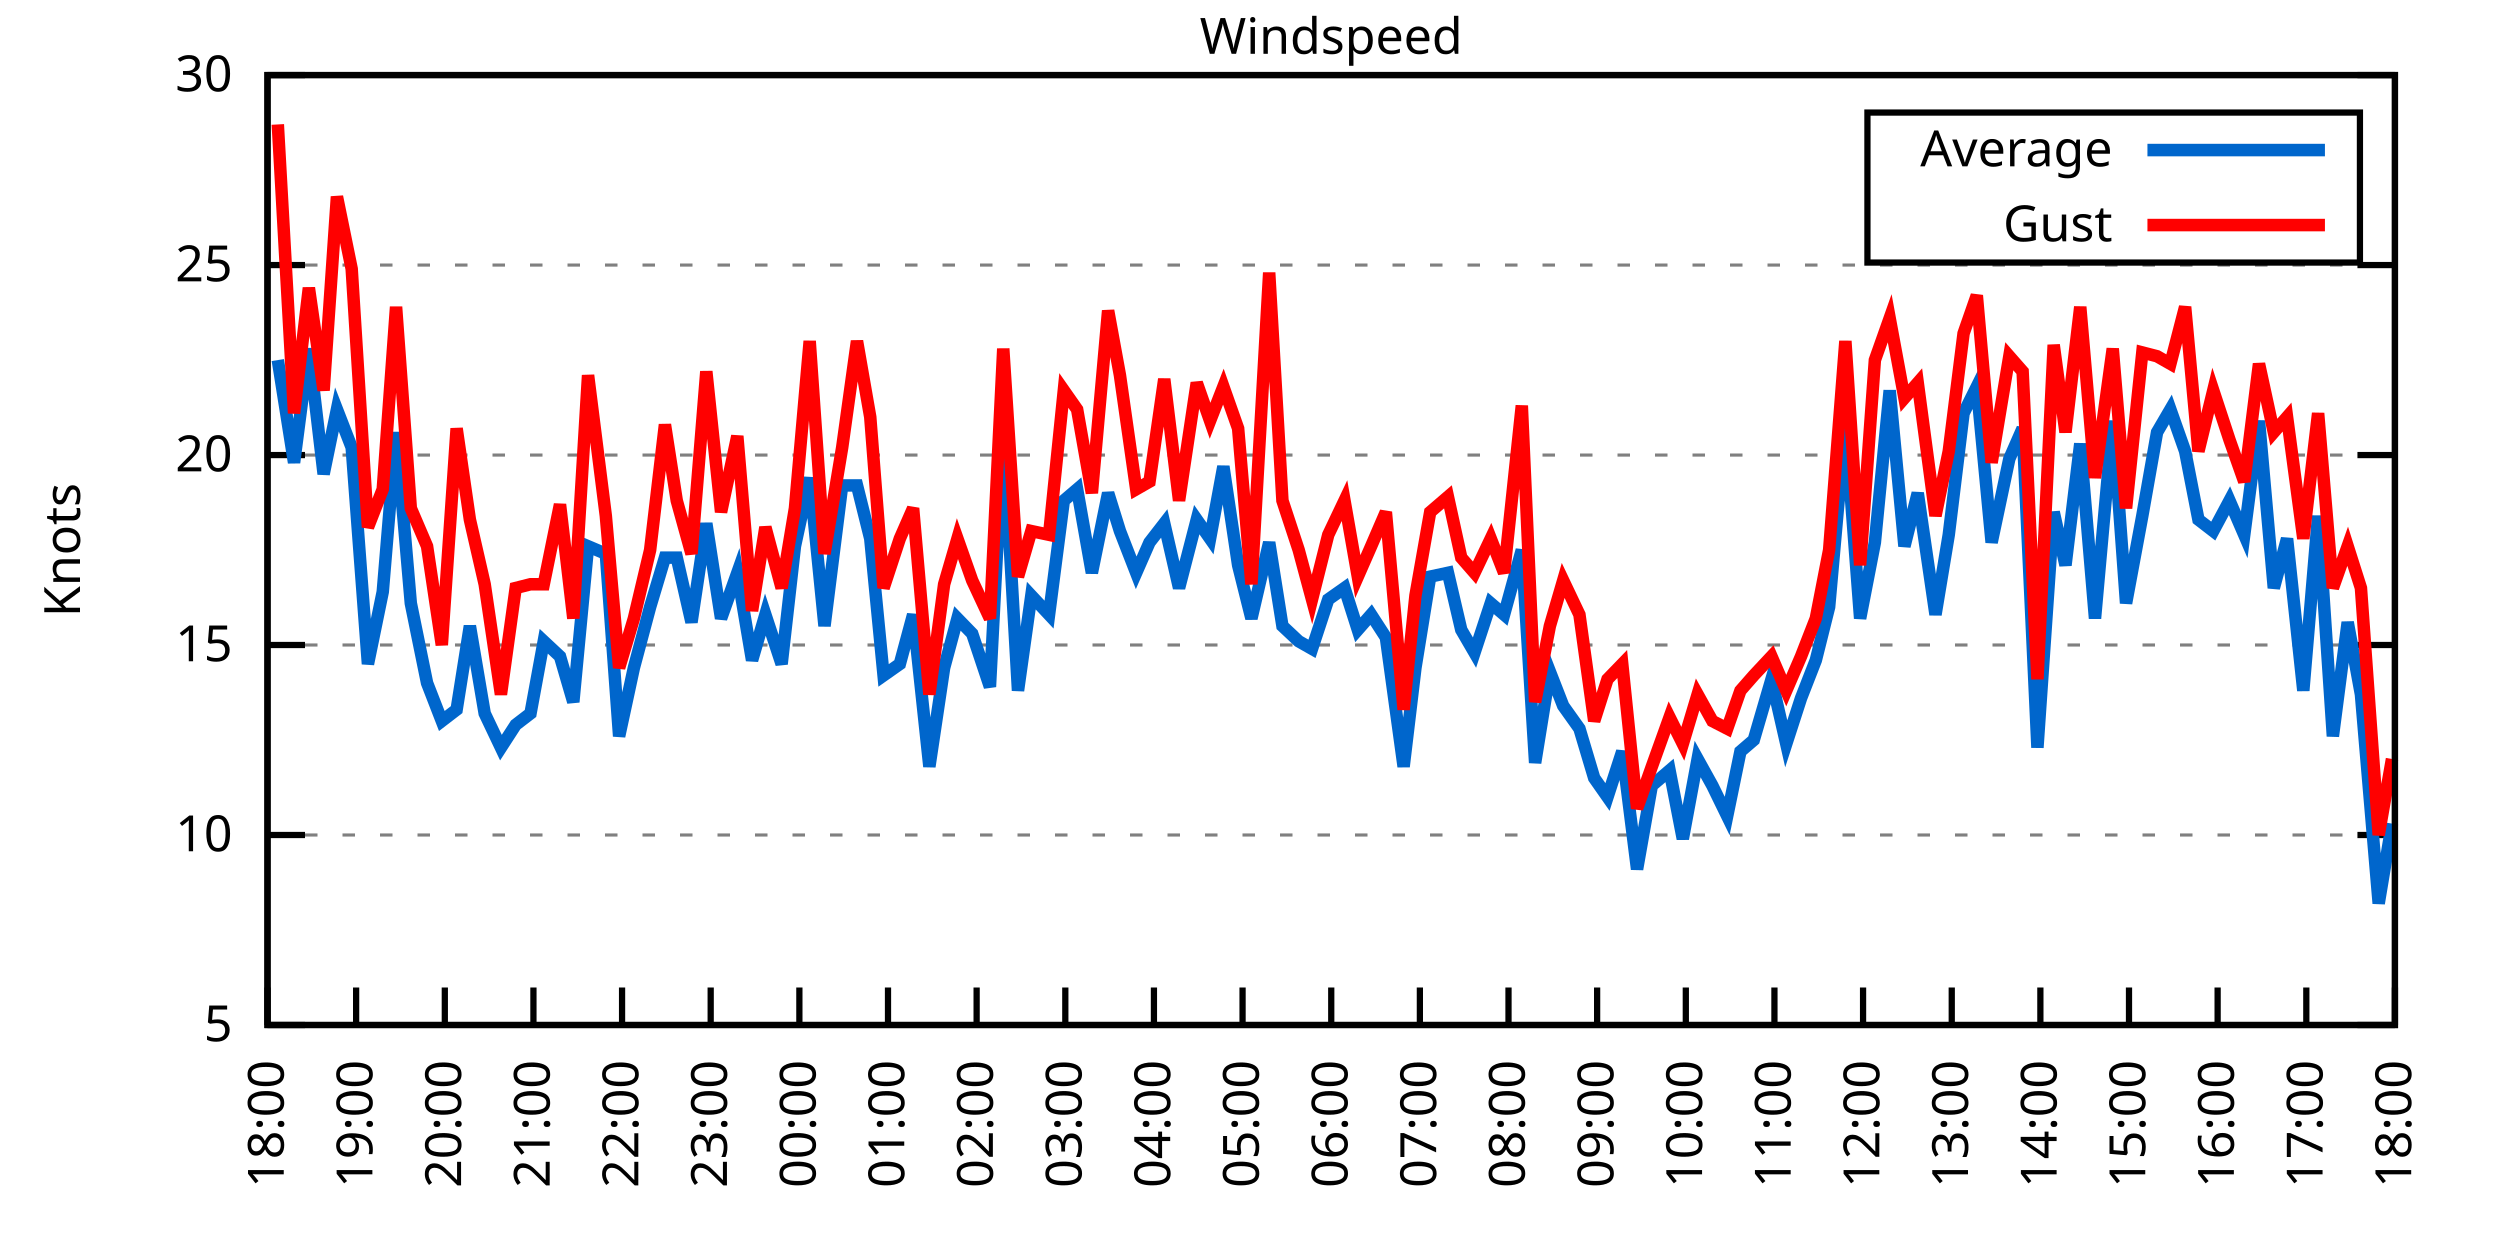
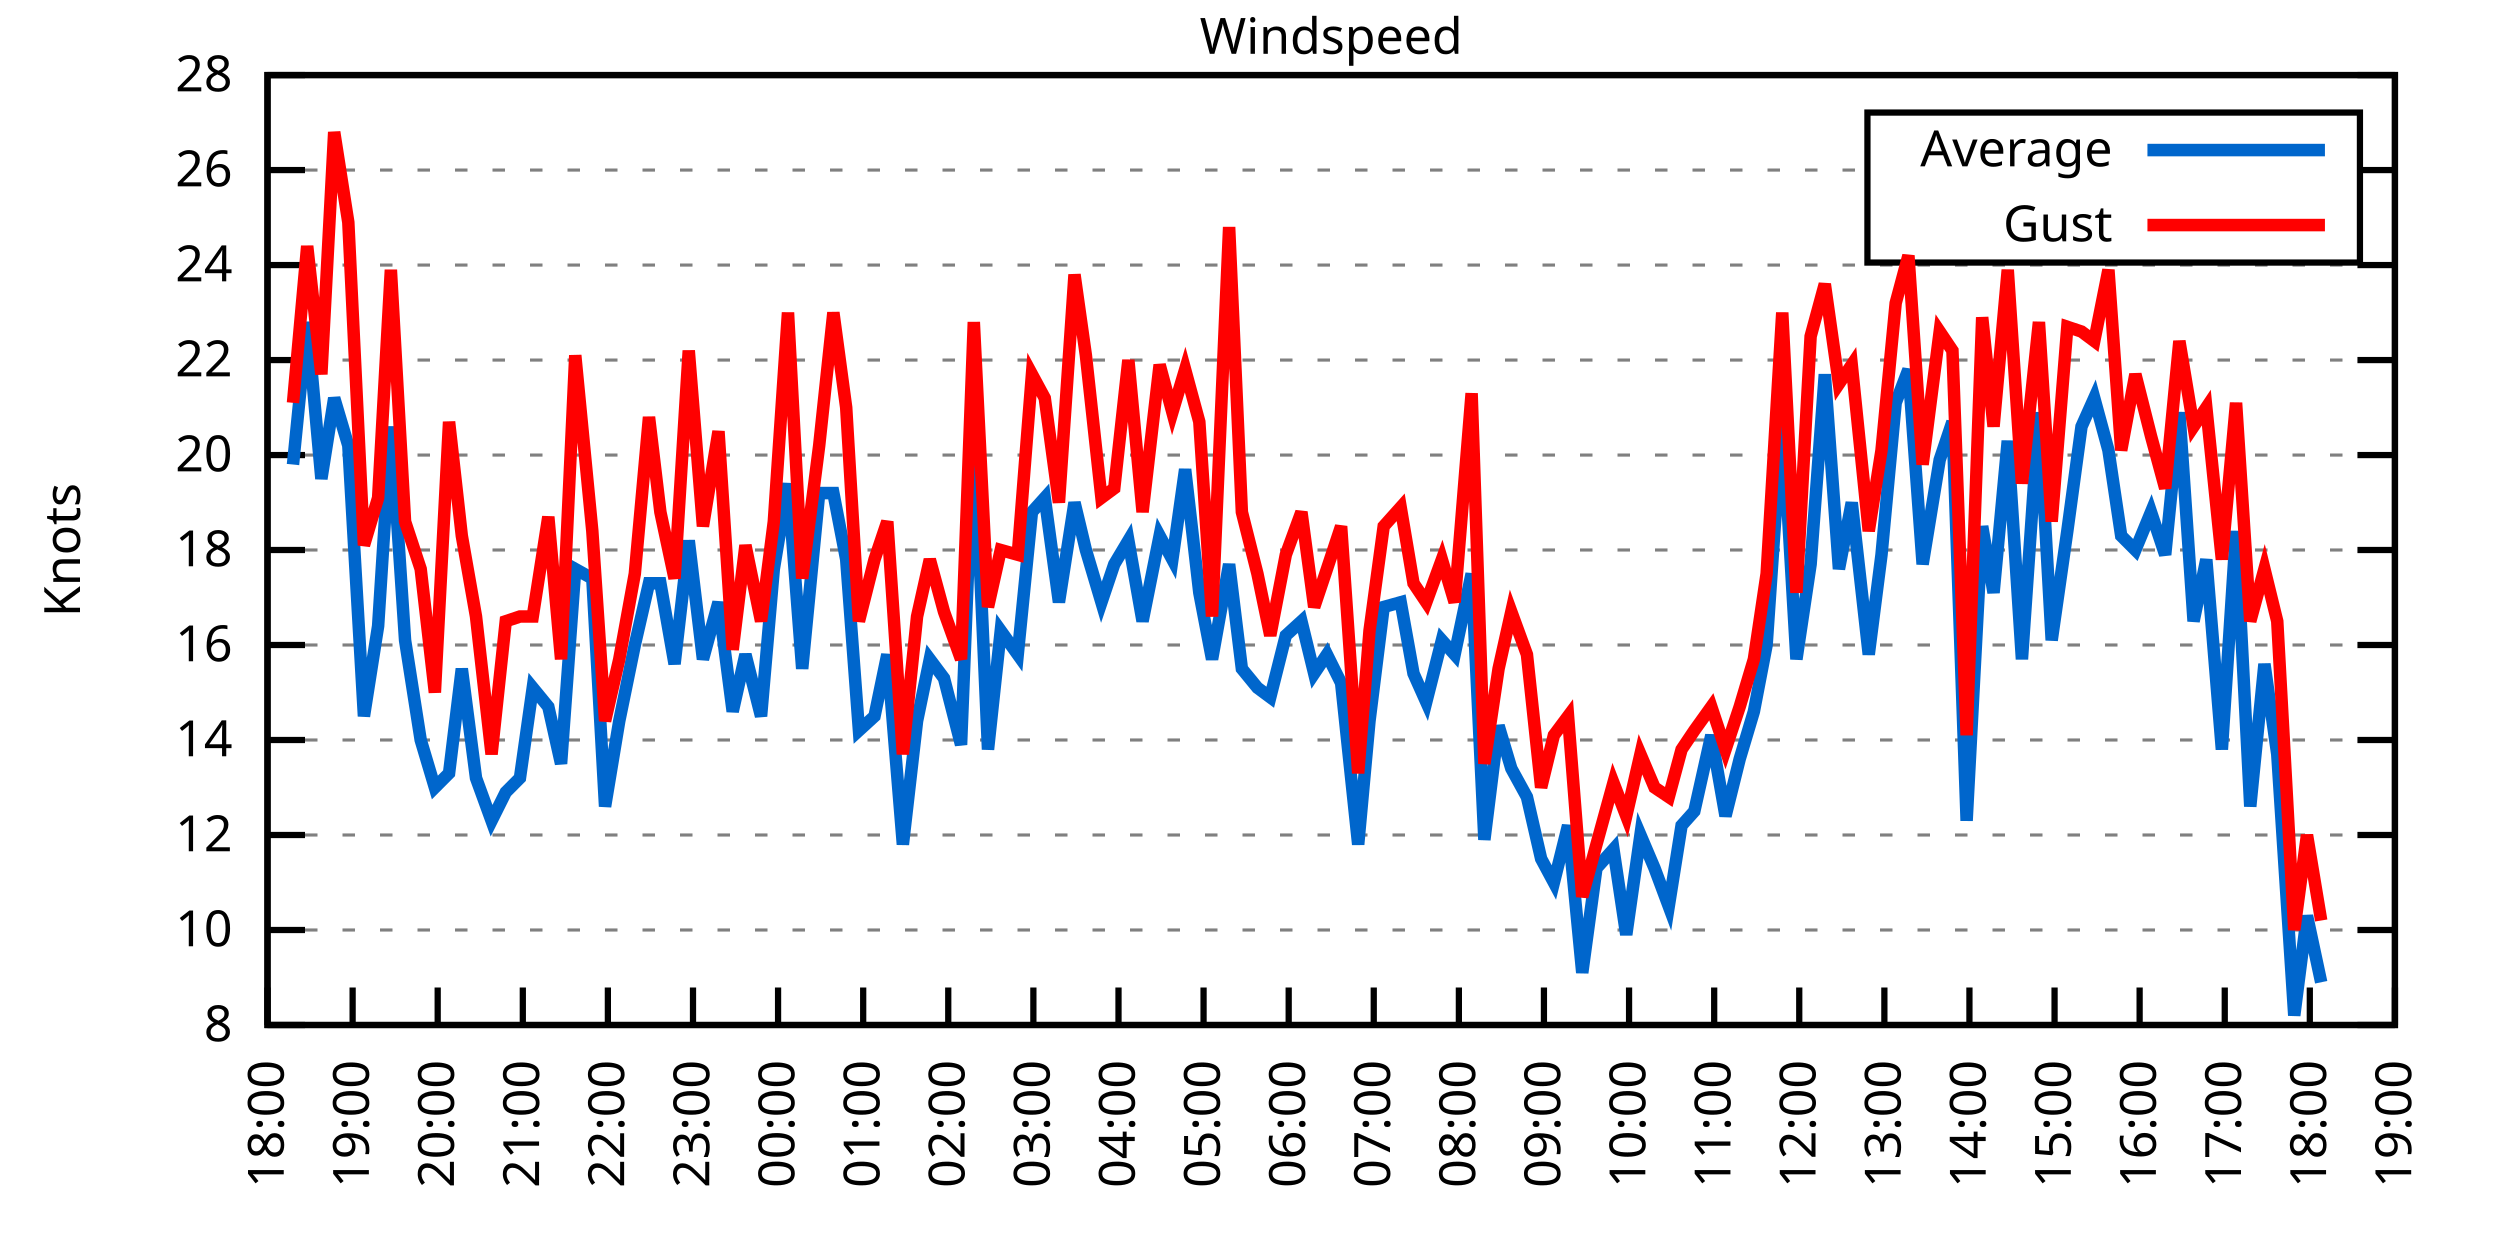
<svg xmlns="http://www.w3.org/2000/svg" xmlns:xlink="http://www.w3.org/1999/xlink" width="400" height="200" viewBox="0 0 400 200">
  <g id="gnuplot_canvas">
    <rect x="0" y="0" width="400" height="200" fill="none" />
    <defs>
      <circle id="gpDot" r="0.5" stroke-width="0.5" stroke="currentColor" />
      <path id="gpPt0" stroke-width="0.333" stroke="currentColor" d="M-1,0 h2 M0,-1 v2" />
      <path id="gpPt1" stroke-width="0.333" stroke="currentColor" d="M-1,-1 L1,1 M1,-1 L-1,1" />
      <path id="gpPt2" stroke-width="0.333" stroke="currentColor" d="M-1,0 L1,0 M0,-1 L0,1 M-1,-1 L1,1 M-1,1 L1,-1" />
      <rect id="gpPt3" stroke-width="0.333" stroke="currentColor" x="-1" y="-1" width="2" height="2" />
      <rect id="gpPt4" stroke-width="0.333" stroke="currentColor" fill="currentColor" x="-1" y="-1" width="2" height="2" />
      <circle id="gpPt5" stroke-width="0.333" stroke="currentColor" cx="0" cy="0" r="1" />
      <use xlink:href="#gpPt5" id="gpPt6" fill="currentColor" stroke="none" />
      <path id="gpPt7" stroke-width="0.333" stroke="currentColor" d="M0,-1.33 L-1.33,0.67 L1.33,0.67 z" />
      <use xlink:href="#gpPt7" id="gpPt8" fill="currentColor" stroke="none" />
      <use xlink:href="#gpPt7" id="gpPt9" stroke="currentColor" transform="rotate(180)" />
      <use xlink:href="#gpPt9" id="gpPt10" fill="currentColor" stroke="none" />
      <use xlink:href="#gpPt3" id="gpPt11" stroke="currentColor" transform="rotate(45)" />
      <use xlink:href="#gpPt11" id="gpPt12" fill="currentColor" stroke="none" />
      <path id="gpPt13" stroke-width="0.333" stroke="currentColor" d="M0,1.330 L1.265,0.411 L0.782,-1.067 L-0.782,-1.076 L-1.265,0.411 z" />
      <use xlink:href="#gpPt13" id="gpPt14" fill="currentColor" stroke="none" />
      <filter id="textbox" filterUnits="objectBoundingBox" x="0" y="0" height="1" width="1">
        <feFlood flood-color="white" flood-opacity="1" result="bgnd" />
        <feComposite in="SourceGraphic" in2="bgnd" operator="atop" />
      </filter>
      <filter id="greybox" filterUnits="objectBoundingBox" x="0" y="0" height="1" width="1">
        <feFlood flood-color="lightgrey" flood-opacity="1" result="grey" />
        <feComposite in="SourceGraphic" in2="grey" operator="atop" />
      </filter>
    </defs>
    <g fill="none" color="white" stroke="currentColor" stroke-width="1.00" stroke-linecap="butt" stroke-linejoin="miter">
</g>
    <g fill="none" color="black" stroke="currentColor" stroke-width="1.00" stroke-linecap="butt" stroke-linejoin="miter">
      <g stroke="none" shape-rendering="crispEdges">
        <polygon fill="rgb(255, 255, 255)" points="42.80,164.00 383.18,164.00 383.18,12.02 42.80,12.02 " />
      </g>
    </g>
    <g fill="none" color="black" stroke="currentColor" stroke-width="1.00" stroke-linecap="butt" stroke-linejoin="miter">
</g>
    <g fill="none" color="black" stroke="black" stroke-width="0.50" stroke-linecap="butt" stroke-linejoin="miter">
</g>
    <g fill="none" color="gray" stroke="currentColor" stroke-width="0.50" stroke-linecap="butt" stroke-linejoin="miter">
      <path stroke="gray" stroke-dasharray="2,4" class="gridline" d="M42.80,164.00 L383.19,164.00  " />
    </g>
    <g fill="none" color="gray" stroke="gray" stroke-width="1.00" stroke-linecap="butt" stroke-linejoin="miter">
</g>
    <g fill="none" color="black" stroke="currentColor" stroke-width="1.00" stroke-linecap="butt" stroke-linejoin="miter">
      <path stroke="black" d="M42.80,164.00 L48.80,164.00 M383.19,164.00 L377.19,164.00  " />
      <g transform="translate(37.20,166.60)" stroke="none" fill="black" font-family="Sans" font-size="8.00" text-anchor="end">
        <text>
-           <tspan font-family="Sans"> 5</tspan>
+           <tspan font-family="Sans"> 8</tspan>
+         </text>
+       </g>
+     </g>
+     <g fill="none" color="black" stroke="currentColor" stroke-width="1.00" stroke-linecap="butt" stroke-linejoin="miter">
+ </g>
+     <g fill="none" color="black" stroke="black" stroke-width="0.50" stroke-linecap="butt" stroke-linejoin="miter">
+ </g>
+     <g fill="none" color="gray" stroke="currentColor" stroke-width="0.50" stroke-linecap="butt" stroke-linejoin="miter">
+       <path stroke="gray" stroke-dasharray="2,4" class="gridline" d="M42.80,148.80 L383.19,148.80  " />
+     </g>
+     <g fill="none" color="gray" stroke="gray" stroke-width="1.00" stroke-linecap="butt" stroke-linejoin="miter">
+ </g>
+     <g fill="none" color="black" stroke="currentColor" stroke-width="1.00" stroke-linecap="butt" stroke-linejoin="miter">
+       <path stroke="black" d="M42.80,148.80 L48.80,148.80 M383.19,148.80 L377.19,148.80  " />
+       <g transform="translate(37.20,151.40)" stroke="none" fill="black" font-family="Sans" font-size="8.00" text-anchor="end">
+         <text>
+           <tspan font-family="Sans"> 10</tspan>
        </text>
      </g>
    </g>
    <g fill="none" color="black" stroke="currentColor" stroke-width="1.00" stroke-linecap="butt" stroke-linejoin="miter">
</g>
    <g fill="none" color="black" stroke="black" stroke-width="0.50" stroke-linecap="butt" stroke-linejoin="miter">
</g>
    <g fill="none" color="gray" stroke="currentColor" stroke-width="0.50" stroke-linecap="butt" stroke-linejoin="miter">
      <path stroke="gray" stroke-dasharray="2,4" class="gridline" d="M42.80,133.60 L383.19,133.60  " />
    </g>
    <g fill="none" color="gray" stroke="gray" stroke-width="1.00" stroke-linecap="butt" stroke-linejoin="miter">
</g>
    <g fill="none" color="black" stroke="currentColor" stroke-width="1.00" stroke-linecap="butt" stroke-linejoin="miter">
      <path stroke="black" d="M42.80,133.60 L48.80,133.60 M383.19,133.60 L377.19,133.60  " />
      <g transform="translate(37.20,136.20)" stroke="none" fill="black" font-family="Sans" font-size="8.00" text-anchor="end">
        <text>
-           <tspan font-family="Sans"> 10</tspan>
+           <tspan font-family="Sans"> 12</tspan>
+         </text>
+       </g>
+     </g>
+     <g fill="none" color="black" stroke="currentColor" stroke-width="1.00" stroke-linecap="butt" stroke-linejoin="miter">
+ </g>
+     <g fill="none" color="black" stroke="black" stroke-width="0.50" stroke-linecap="butt" stroke-linejoin="miter">
+ </g>
+     <g fill="none" color="gray" stroke="currentColor" stroke-width="0.50" stroke-linecap="butt" stroke-linejoin="miter">
+       <path stroke="gray" stroke-dasharray="2,4" class="gridline" d="M42.80,118.40 L383.19,118.40  " />
+     </g>
+     <g fill="none" color="gray" stroke="gray" stroke-width="1.00" stroke-linecap="butt" stroke-linejoin="miter">
+ </g>
+     <g fill="none" color="black" stroke="currentColor" stroke-width="1.00" stroke-linecap="butt" stroke-linejoin="miter">
+       <path stroke="black" d="M42.80,118.40 L48.80,118.40 M383.19,118.40 L377.19,118.40  " />
+       <g transform="translate(37.20,121.00)" stroke="none" fill="black" font-family="Sans" font-size="8.00" text-anchor="end">
+         <text>
+           <tspan font-family="Sans"> 14</tspan>
        </text>
      </g>
    </g>
    <g fill="none" color="black" stroke="currentColor" stroke-width="1.00" stroke-linecap="butt" stroke-linejoin="miter">
</g>
    <g fill="none" color="black" stroke="black" stroke-width="0.50" stroke-linecap="butt" stroke-linejoin="miter">
</g>
    <g fill="none" color="gray" stroke="currentColor" stroke-width="0.50" stroke-linecap="butt" stroke-linejoin="miter">
      <path stroke="gray" stroke-dasharray="2,4" class="gridline" d="M42.80,103.20 L383.19,103.20  " />
    </g>
    <g fill="none" color="gray" stroke="gray" stroke-width="1.00" stroke-linecap="butt" stroke-linejoin="miter">
</g>
    <g fill="none" color="black" stroke="currentColor" stroke-width="1.00" stroke-linecap="butt" stroke-linejoin="miter">
      <path stroke="black" d="M42.80,103.20 L48.80,103.20 M383.19,103.20 L377.19,103.20  " />
      <g transform="translate(37.20,105.80)" stroke="none" fill="black" font-family="Sans" font-size="8.00" text-anchor="end">
        <text>
-           <tspan font-family="Sans"> 15</tspan>
+           <tspan font-family="Sans"> 16</tspan>
+         </text>
+       </g>
+     </g>
+     <g fill="none" color="black" stroke="currentColor" stroke-width="1.00" stroke-linecap="butt" stroke-linejoin="miter">
+ </g>
+     <g fill="none" color="black" stroke="black" stroke-width="0.50" stroke-linecap="butt" stroke-linejoin="miter">
+ </g>
+     <g fill="none" color="gray" stroke="currentColor" stroke-width="0.50" stroke-linecap="butt" stroke-linejoin="miter">
+       <path stroke="gray" stroke-dasharray="2,4" class="gridline" d="M42.80,88.00 L383.19,88.00  " />
+     </g>
+     <g fill="none" color="gray" stroke="gray" stroke-width="1.00" stroke-linecap="butt" stroke-linejoin="miter">
+ </g>
+     <g fill="none" color="black" stroke="currentColor" stroke-width="1.00" stroke-linecap="butt" stroke-linejoin="miter">
+       <path stroke="black" d="M42.80,88.00 L48.80,88.00 M383.19,88.00 L377.19,88.00  " />
+       <g transform="translate(37.20,90.60)" stroke="none" fill="black" font-family="Sans" font-size="8.00" text-anchor="end">
+         <text>
+           <tspan font-family="Sans"> 18</tspan>
        </text>
      </g>
    </g>
    <g fill="none" color="black" stroke="currentColor" stroke-width="1.00" stroke-linecap="butt" stroke-linejoin="miter">
</g>
    <g fill="none" color="black" stroke="black" stroke-width="0.50" stroke-linecap="butt" stroke-linejoin="miter">
</g>
    <g fill="none" color="gray" stroke="currentColor" stroke-width="0.50" stroke-linecap="butt" stroke-linejoin="miter">
      <path stroke="gray" stroke-dasharray="2,4" class="gridline" d="M42.80,72.81 L383.19,72.81  " />
    </g>
    <g fill="none" color="gray" stroke="gray" stroke-width="1.00" stroke-linecap="butt" stroke-linejoin="miter">
</g>
    <g fill="none" color="black" stroke="currentColor" stroke-width="1.00" stroke-linecap="butt" stroke-linejoin="miter">
      <path stroke="black" d="M42.80,72.81 L48.80,72.81 M383.19,72.81 L377.19,72.81  " />
      <g transform="translate(37.20,75.41)" stroke="none" fill="black" font-family="Sans" font-size="8.00" text-anchor="end">
        <text>
          <tspan font-family="Sans"> 20</tspan>
        </text>
      </g>
    </g>
    <g fill="none" color="black" stroke="currentColor" stroke-width="1.00" stroke-linecap="butt" stroke-linejoin="miter">
</g>
    <g fill="none" color="black" stroke="black" stroke-width="0.50" stroke-linecap="butt" stroke-linejoin="miter">
</g>
    <g fill="none" color="gray" stroke="currentColor" stroke-width="0.50" stroke-linecap="butt" stroke-linejoin="miter">
+       <path stroke="gray" stroke-dasharray="2,4" class="gridline" d="M42.80,57.61 L383.19,57.61  " />
+     </g>
+     <g fill="none" color="gray" stroke="gray" stroke-width="1.00" stroke-linecap="butt" stroke-linejoin="miter">
+ </g>
+     <g fill="none" color="black" stroke="currentColor" stroke-width="1.00" stroke-linecap="butt" stroke-linejoin="miter">
+       <path stroke="black" d="M42.80,57.61 L48.80,57.61 M383.19,57.61 L377.19,57.61  " />
+       <g transform="translate(37.20,60.21)" stroke="none" fill="black" font-family="Sans" font-size="8.00" text-anchor="end">
+         <text>
+           <tspan font-family="Sans"> 22</tspan>
+         </text>
+       </g>
+     </g>
+     <g fill="none" color="black" stroke="currentColor" stroke-width="1.00" stroke-linecap="butt" stroke-linejoin="miter">
+ </g>
+     <g fill="none" color="black" stroke="black" stroke-width="0.50" stroke-linecap="butt" stroke-linejoin="miter">
+ </g>
+     <g fill="none" color="gray" stroke="currentColor" stroke-width="0.50" stroke-linecap="butt" stroke-linejoin="miter">
      <path stroke="gray" stroke-dasharray="2,4" class="gridline" d="M42.80,42.41 L383.19,42.41  " />
    </g>
    <g fill="none" color="gray" stroke="gray" stroke-width="1.00" stroke-linecap="butt" stroke-linejoin="miter">
</g>
    <g fill="none" color="black" stroke="currentColor" stroke-width="1.00" stroke-linecap="butt" stroke-linejoin="miter">
      <path stroke="black" d="M42.80,42.41 L48.80,42.41 M383.19,42.41 L377.19,42.41  " />
      <g transform="translate(37.20,45.01)" stroke="none" fill="black" font-family="Sans" font-size="8.00" text-anchor="end">
        <text>
-           <tspan font-family="Sans"> 25</tspan>
+           <tspan font-family="Sans"> 24</tspan>
+         </text>
+       </g>
+     </g>
+     <g fill="none" color="black" stroke="currentColor" stroke-width="1.00" stroke-linecap="butt" stroke-linejoin="miter">
+ </g>
+     <g fill="none" color="black" stroke="black" stroke-width="0.50" stroke-linecap="butt" stroke-linejoin="miter">
+ </g>
+     <g fill="none" color="gray" stroke="currentColor" stroke-width="0.50" stroke-linecap="butt" stroke-linejoin="miter">
+       <path stroke="gray" stroke-dasharray="2,4" class="gridline" d="M42.80,27.21 L298.79,27.21 M377.59,27.21 L383.19,27.21  " />
+     </g>
+     <g fill="none" color="gray" stroke="gray" stroke-width="1.00" stroke-linecap="butt" stroke-linejoin="miter">
+ </g>
+     <g fill="none" color="black" stroke="currentColor" stroke-width="1.00" stroke-linecap="butt" stroke-linejoin="miter">
+       <path stroke="black" d="M42.80,27.21 L48.80,27.21 M383.19,27.21 L377.19,27.21  " />
+       <g transform="translate(37.20,29.81)" stroke="none" fill="black" font-family="Sans" font-size="8.00" text-anchor="end">
+         <text>
+           <tspan font-family="Sans"> 26</tspan>
        </text>
      </g>
    </g>
    <g fill="none" color="black" stroke="currentColor" stroke-width="1.00" stroke-linecap="butt" stroke-linejoin="miter">
</g>
    <g fill="none" color="black" stroke="black" stroke-width="0.50" stroke-linecap="butt" stroke-linejoin="miter">
</g>
    <g fill="none" color="gray" stroke="currentColor" stroke-width="0.50" stroke-linecap="butt" stroke-linejoin="miter">
      <path stroke="gray" stroke-dasharray="2,4" class="gridline" d="M42.80,12.01 L383.19,12.01  " />
    </g>
    <g fill="none" color="gray" stroke="gray" stroke-width="1.00" stroke-linecap="butt" stroke-linejoin="miter">
</g>
    <g fill="none" color="black" stroke="currentColor" stroke-width="1.00" stroke-linecap="butt" stroke-linejoin="miter">
      <path stroke="black" d="M42.80,12.01 L48.80,12.01 M383.19,12.01 L377.19,12.01  " />
      <g transform="translate(37.20,14.61)" stroke="none" fill="black" font-family="Sans" font-size="8.00" text-anchor="end">
        <text>
-           <tspan font-family="Sans"> 30</tspan>
+           <tspan font-family="Sans"> 28</tspan>
        </text>
      </g>
    </g>
    <g fill="none" color="black" stroke="currentColor" stroke-width="1.00" stroke-linecap="butt" stroke-linejoin="miter">
      <path stroke="black" d="M42.80,164.00 L42.80,158.00  " />
      <g transform="translate(45.40,169.60) rotate(270.00)" stroke="none" fill="black" font-family="Sans" font-size="8.00" text-anchor="end">
        <text>
          <tspan font-family="Sans">18:00</tspan>
        </text>
      </g>
    </g>
    <g fill="none" color="black" stroke="currentColor" stroke-width="1.00" stroke-linecap="butt" stroke-linejoin="miter">
-       <path stroke="black" d="M56.98,164.00 L56.98,158.00  " />
-       <g transform="translate(59.58,169.60) rotate(270.00)" stroke="none" fill="black" font-family="Sans" font-size="8.00" text-anchor="end">
+       <path stroke="black" d="M56.42,164.00 L56.42,158.00  " />
+       <g transform="translate(59.02,169.60) rotate(270.00)" stroke="none" fill="black" font-family="Sans" font-size="8.00" text-anchor="end">
        <text>
          <tspan font-family="Sans">19:00</tspan>
        </text>
      </g>
    </g>
    <g fill="none" color="black" stroke="currentColor" stroke-width="1.00" stroke-linecap="butt" stroke-linejoin="miter">
-       <path stroke="black" d="M71.17,164.00 L71.17,158.00  " />
-       <g transform="translate(73.77,169.60) rotate(270.00)" stroke="none" fill="black" font-family="Sans" font-size="8.00" text-anchor="end">
+       <path stroke="black" d="M70.03,164.00 L70.03,158.00  " />
+       <g transform="translate(72.63,169.60) rotate(270.00)" stroke="none" fill="black" font-family="Sans" font-size="8.00" text-anchor="end">
        <text>
          <tspan font-family="Sans">20:00</tspan>
        </text>
      </g>
    </g>
    <g fill="none" color="black" stroke="currentColor" stroke-width="1.00" stroke-linecap="butt" stroke-linejoin="miter">
-       <path stroke="black" d="M85.35,164.00 L85.35,158.00  " />
-       <g transform="translate(87.95,169.60) rotate(270.00)" stroke="none" fill="black" font-family="Sans" font-size="8.00" text-anchor="end">
+       <path stroke="black" d="M83.65,164.00 L83.65,158.00  " />
+       <g transform="translate(86.25,169.60) rotate(270.00)" stroke="none" fill="black" font-family="Sans" font-size="8.00" text-anchor="end">
        <text>
          <tspan font-family="Sans">21:00</tspan>
        </text>
      </g>
    </g>
    <g fill="none" color="black" stroke="currentColor" stroke-width="1.00" stroke-linecap="butt" stroke-linejoin="miter">
-       <path stroke="black" d="M99.53,164.00 L99.53,158.00  " />
-       <g transform="translate(102.13,169.60) rotate(270.00)" stroke="none" fill="black" font-family="Sans" font-size="8.00" text-anchor="end">
+       <path stroke="black" d="M97.26,164.00 L97.26,158.00  " />
+       <g transform="translate(99.86,169.60) rotate(270.00)" stroke="none" fill="black" font-family="Sans" font-size="8.00" text-anchor="end">
        <text>
          <tspan font-family="Sans">22:00</tspan>
        </text>
      </g>
    </g>
    <g fill="none" color="black" stroke="currentColor" stroke-width="1.00" stroke-linecap="butt" stroke-linejoin="miter">
-       <path stroke="black" d="M113.71,164.00 L113.71,158.00  " />
-       <g transform="translate(116.31,169.60) rotate(270.00)" stroke="none" fill="black" font-family="Sans" font-size="8.00" text-anchor="end">
+       <path stroke="black" d="M110.88,164.00 L110.88,158.00  " />
+       <g transform="translate(113.48,169.60) rotate(270.00)" stroke="none" fill="black" font-family="Sans" font-size="8.00" text-anchor="end">
        <text>
          <tspan font-family="Sans">23:00</tspan>
        </text>
      </g>
    </g>
    <g fill="none" color="black" stroke="currentColor" stroke-width="1.00" stroke-linecap="butt" stroke-linejoin="miter">
-       <path stroke="black" d="M127.90,164.00 L127.90,158.00  " />
-       <g transform="translate(130.50,169.60) rotate(270.00)" stroke="none" fill="black" font-family="Sans" font-size="8.00" text-anchor="end">
+       <path stroke="black" d="M124.49,164.00 L124.49,158.00  " />
+       <g transform="translate(127.09,169.60) rotate(270.00)" stroke="none" fill="black" font-family="Sans" font-size="8.00" text-anchor="end">
        <text>
          <tspan font-family="Sans">00:00</tspan>
        </text>
      </g>
    </g>
    <g fill="none" color="black" stroke="currentColor" stroke-width="1.00" stroke-linecap="butt" stroke-linejoin="miter">
-       <path stroke="black" d="M142.08,164.00 L142.08,158.00  " />
-       <g transform="translate(144.68,169.60) rotate(270.00)" stroke="none" fill="black" font-family="Sans" font-size="8.00" text-anchor="end">
+       <path stroke="black" d="M138.11,164.00 L138.11,158.00  " />
+       <g transform="translate(140.71,169.60) rotate(270.00)" stroke="none" fill="black" font-family="Sans" font-size="8.00" text-anchor="end">
        <text>
          <tspan font-family="Sans">01:00</tspan>
        </text>
      </g>
    </g>
    <g fill="none" color="black" stroke="currentColor" stroke-width="1.00" stroke-linecap="butt" stroke-linejoin="miter">
-       <path stroke="black" d="M156.26,164.00 L156.26,158.00  " />
-       <g transform="translate(158.86,169.60) rotate(270.00)" stroke="none" fill="black" font-family="Sans" font-size="8.00" text-anchor="end">
+       <path stroke="black" d="M151.72,164.00 L151.72,158.00  " />
+       <g transform="translate(154.32,169.60) rotate(270.00)" stroke="none" fill="black" font-family="Sans" font-size="8.00" text-anchor="end">
        <text>
          <tspan font-family="Sans">02:00</tspan>
        </text>
      </g>
    </g>
    <g fill="none" color="black" stroke="currentColor" stroke-width="1.00" stroke-linecap="butt" stroke-linejoin="miter">
-       <path stroke="black" d="M170.45,164.00 L170.45,158.00  " />
-       <g transform="translate(173.05,169.60) rotate(270.00)" stroke="none" fill="black" font-family="Sans" font-size="8.00" text-anchor="end">
+       <path stroke="black" d="M165.34,164.00 L165.34,158.00  " />
+       <g transform="translate(167.94,169.60) rotate(270.00)" stroke="none" fill="black" font-family="Sans" font-size="8.00" text-anchor="end">
        <text>
          <tspan font-family="Sans">03:00</tspan>
        </text>
      </g>
    </g>
    <g fill="none" color="black" stroke="currentColor" stroke-width="1.00" stroke-linecap="butt" stroke-linejoin="miter">
-       <path stroke="black" d="M184.63,164.00 L184.63,158.00  " />
-       <g transform="translate(187.23,169.60) rotate(270.00)" stroke="none" fill="black" font-family="Sans" font-size="8.00" text-anchor="end">
+       <path stroke="black" d="M178.96,164.00 L178.96,158.00  " />
+       <g transform="translate(181.56,169.60) rotate(270.00)" stroke="none" fill="black" font-family="Sans" font-size="8.00" text-anchor="end">
        <text>
          <tspan font-family="Sans">04:00</tspan>
        </text>
      </g>
    </g>
    <g fill="none" color="black" stroke="currentColor" stroke-width="1.00" stroke-linecap="butt" stroke-linejoin="miter">
-       <path stroke="black" d="M198.81,164.00 L198.81,158.00  " />
-       <g transform="translate(201.41,169.60) rotate(270.00)" stroke="none" fill="black" font-family="Sans" font-size="8.00" text-anchor="end">
+       <path stroke="black" d="M192.57,164.00 L192.57,158.00  " />
+       <g transform="translate(195.17,169.60) rotate(270.00)" stroke="none" fill="black" font-family="Sans" font-size="8.00" text-anchor="end">
        <text>
          <tspan font-family="Sans">05:00</tspan>
        </text>
      </g>
    </g>
    <g fill="none" color="black" stroke="currentColor" stroke-width="1.00" stroke-linecap="butt" stroke-linejoin="miter">
-       <path stroke="black" d="M213.00,164.00 L213.00,158.00  " />
-       <g transform="translate(215.60,169.60) rotate(270.00)" stroke="none" fill="black" font-family="Sans" font-size="8.00" text-anchor="end">
+       <path stroke="black" d="M206.19,164.00 L206.19,158.00  " />
+       <g transform="translate(208.79,169.60) rotate(270.00)" stroke="none" fill="black" font-family="Sans" font-size="8.00" text-anchor="end">
        <text>
          <tspan font-family="Sans">06:00</tspan>
        </text>
      </g>
    </g>
    <g fill="none" color="black" stroke="currentColor" stroke-width="1.00" stroke-linecap="butt" stroke-linejoin="miter">
-       <path stroke="black" d="M227.18,164.00 L227.18,158.00  " />
-       <g transform="translate(229.78,169.60) rotate(270.00)" stroke="none" fill="black" font-family="Sans" font-size="8.00" text-anchor="end">
+       <path stroke="black" d="M219.80,164.00 L219.80,158.00  " />
+       <g transform="translate(222.40,169.60) rotate(270.00)" stroke="none" fill="black" font-family="Sans" font-size="8.00" text-anchor="end">
        <text>
          <tspan font-family="Sans">07:00</tspan>
        </text>
      </g>
    </g>
    <g fill="none" color="black" stroke="currentColor" stroke-width="1.00" stroke-linecap="butt" stroke-linejoin="miter">
-       <path stroke="black" d="M241.36,164.00 L241.36,158.00  " />
-       <g transform="translate(243.96,169.60) rotate(270.00)" stroke="none" fill="black" font-family="Sans" font-size="8.00" text-anchor="end">
+       <path stroke="black" d="M233.42,164.00 L233.42,158.00  " />
+       <g transform="translate(236.02,169.60) rotate(270.00)" stroke="none" fill="black" font-family="Sans" font-size="8.00" text-anchor="end">
        <text>
          <tspan font-family="Sans">08:00</tspan>
        </text>
      </g>
    </g>
    <g fill="none" color="black" stroke="currentColor" stroke-width="1.00" stroke-linecap="butt" stroke-linejoin="miter">
-       <path stroke="black" d="M255.54,164.00 L255.54,158.00  " />
-       <g transform="translate(258.14,169.60) rotate(270.00)" stroke="none" fill="black" font-family="Sans" font-size="8.00" text-anchor="end">
+       <path stroke="black" d="M247.03,164.00 L247.03,158.00  " />
+       <g transform="translate(249.63,169.60) rotate(270.00)" stroke="none" fill="black" font-family="Sans" font-size="8.00" text-anchor="end">
        <text>
          <tspan font-family="Sans">09:00</tspan>
        </text>
      </g>
    </g>
    <g fill="none" color="black" stroke="currentColor" stroke-width="1.00" stroke-linecap="butt" stroke-linejoin="miter">
-       <path stroke="black" d="M269.73,164.00 L269.73,158.00  " />
-       <g transform="translate(272.33,169.60) rotate(270.00)" stroke="none" fill="black" font-family="Sans" font-size="8.00" text-anchor="end">
+       <path stroke="black" d="M260.65,164.00 L260.65,158.00  " />
+       <g transform="translate(263.25,169.60) rotate(270.00)" stroke="none" fill="black" font-family="Sans" font-size="8.00" text-anchor="end">
        <text>
          <tspan font-family="Sans">10:00</tspan>
        </text>
      </g>
    </g>
    <g fill="none" color="black" stroke="currentColor" stroke-width="1.00" stroke-linecap="butt" stroke-linejoin="miter">
-       <path stroke="black" d="M283.91,164.00 L283.91,158.00  " />
-       <g transform="translate(286.51,169.60) rotate(270.00)" stroke="none" fill="black" font-family="Sans" font-size="8.00" text-anchor="end">
+       <path stroke="black" d="M274.27,164.00 L274.27,158.00  " />
+       <g transform="translate(276.87,169.60) rotate(270.00)" stroke="none" fill="black" font-family="Sans" font-size="8.00" text-anchor="end">
        <text>
          <tspan font-family="Sans">11:00</tspan>
        </text>
      </g>
    </g>
    <g fill="none" color="black" stroke="currentColor" stroke-width="1.00" stroke-linecap="butt" stroke-linejoin="miter">
-       <path stroke="black" d="M298.09,164.00 L298.09,158.00  " />
-       <g transform="translate(300.69,169.60) rotate(270.00)" stroke="none" fill="black" font-family="Sans" font-size="8.00" text-anchor="end">
+       <path stroke="black" d="M287.88,164.00 L287.88,158.00  " />
+       <g transform="translate(290.48,169.60) rotate(270.00)" stroke="none" fill="black" font-family="Sans" font-size="8.00" text-anchor="end">
        <text>
          <tspan font-family="Sans">12:00</tspan>
        </text>
      </g>
    </g>
    <g fill="none" color="black" stroke="currentColor" stroke-width="1.00" stroke-linecap="butt" stroke-linejoin="miter">
-       <path stroke="black" d="M312.28,164.00 L312.28,158.00  " />
-       <g transform="translate(314.88,169.60) rotate(270.00)" stroke="none" fill="black" font-family="Sans" font-size="8.00" text-anchor="end">
+       <path stroke="black" d="M301.50,164.00 L301.50,158.00  " />
+       <g transform="translate(304.10,169.60) rotate(270.00)" stroke="none" fill="black" font-family="Sans" font-size="8.00" text-anchor="end">
        <text>
          <tspan font-family="Sans">13:00</tspan>
        </text>
      </g>
    </g>
    <g fill="none" color="black" stroke="currentColor" stroke-width="1.00" stroke-linecap="butt" stroke-linejoin="miter">
-       <path stroke="black" d="M326.46,164.00 L326.46,158.00  " />
-       <g transform="translate(329.06,169.60) rotate(270.00)" stroke="none" fill="black" font-family="Sans" font-size="8.00" text-anchor="end">
+       <path stroke="black" d="M315.11,164.00 L315.11,158.00  " />
+       <g transform="translate(317.71,169.60) rotate(270.00)" stroke="none" fill="black" font-family="Sans" font-size="8.00" text-anchor="end">
        <text>
          <tspan font-family="Sans">14:00</tspan>
        </text>
      </g>
    </g>
    <g fill="none" color="black" stroke="currentColor" stroke-width="1.00" stroke-linecap="butt" stroke-linejoin="miter">
-       <path stroke="black" d="M340.64,164.00 L340.64,158.00  " />
-       <g transform="translate(343.24,169.60) rotate(270.00)" stroke="none" fill="black" font-family="Sans" font-size="8.00" text-anchor="end">
+       <path stroke="black" d="M328.73,164.00 L328.73,158.00  " />
+       <g transform="translate(331.33,169.60) rotate(270.00)" stroke="none" fill="black" font-family="Sans" font-size="8.00" text-anchor="end">
        <text>
          <tspan font-family="Sans">15:00</tspan>
        </text>
      </g>
    </g>
    <g fill="none" color="black" stroke="currentColor" stroke-width="1.00" stroke-linecap="butt" stroke-linejoin="miter">
-       <path stroke="black" d="M354.82,164.00 L354.82,158.00  " />
-       <g transform="translate(357.42,169.60) rotate(270.00)" stroke="none" fill="black" font-family="Sans" font-size="8.00" text-anchor="end">
+       <path stroke="black" d="M342.34,164.00 L342.34,158.00  " />
+       <g transform="translate(344.94,169.60) rotate(270.00)" stroke="none" fill="black" font-family="Sans" font-size="8.00" text-anchor="end">
        <text>
          <tspan font-family="Sans">16:00</tspan>
        </text>
      </g>
    </g>
    <g fill="none" color="black" stroke="currentColor" stroke-width="1.00" stroke-linecap="butt" stroke-linejoin="miter">
-       <path stroke="black" d="M369.01,164.00 L369.01,158.00  " />
-       <g transform="translate(371.61,169.60) rotate(270.00)" stroke="none" fill="black" font-family="Sans" font-size="8.00" text-anchor="end">
+       <path stroke="black" d="M355.96,164.00 L355.96,158.00  " />
+       <g transform="translate(358.56,169.60) rotate(270.00)" stroke="none" fill="black" font-family="Sans" font-size="8.00" text-anchor="end">
        <text>
          <tspan font-family="Sans">17:00</tspan>
+         </text>
+       </g>
+     </g>
+     <g fill="none" color="black" stroke="currentColor" stroke-width="1.00" stroke-linecap="butt" stroke-linejoin="miter">
+       <path stroke="black" d="M369.57,164.00 L369.57,158.00  " />
+       <g transform="translate(372.17,169.60) rotate(270.00)" stroke="none" fill="black" font-family="Sans" font-size="8.00" text-anchor="end">
+         <text>
+           <tspan font-family="Sans">18:00</tspan>
        </text>
      </g>
    </g>
    <g fill="none" color="black" stroke="currentColor" stroke-width="1.00" stroke-linecap="butt" stroke-linejoin="miter">
      <path stroke="black" d="M383.19,164.00 L383.19,158.00  " />
      <g transform="translate(385.79,169.60) rotate(270.00)" stroke="none" fill="black" font-family="Sans" font-size="8.00" text-anchor="end">
        <text>
-           <tspan font-family="Sans">18:00</tspan>
+           <tspan font-family="Sans">19:00</tspan>
        </text>
      </g>
    </g>
    <g fill="none" color="black" stroke="currentColor" stroke-width="1.00" stroke-linecap="butt" stroke-linejoin="miter">
</g>
    <g fill="none" color="black" stroke="currentColor" stroke-width="1.00" stroke-linecap="butt" stroke-linejoin="miter">
      <path stroke="black" d="M42.80,12.01 L42.80,164.00 L383.19,164.00 L383.19,12.01 L42.80,12.01 Z  " />
    </g>
    <g fill="none" color="black" stroke="currentColor" stroke-width="1.00" stroke-linecap="butt" stroke-linejoin="miter">
</g>
    <g fill="none" color="black" stroke="currentColor" stroke-width="1.00" stroke-linecap="butt" stroke-linejoin="miter">
      <path stroke="black" d="M298.79,42.01 L298.79,18.01 L377.59,18.01 L377.59,42.01 L298.79,42.01 Z  " />
    </g>
    <g id="Windspeed_plot_1">
      <g fill="none" color="white" stroke="black" stroke-width="2.00" stroke-linecap="butt" stroke-linejoin="miter">
</g>
      <g fill="none" color="black" stroke="currentColor" stroke-width="2.00" stroke-linecap="butt" stroke-linejoin="miter">
        <g transform="translate(337.99,26.61)" stroke="none" fill="black" font-family="Sans" font-size="8.00" text-anchor="end">
          <text>
            <tspan font-family="Sans">Average</tspan>
          </text>
        </g>
      </g>
      <g fill="none" color="black" stroke="currentColor" stroke-width="2.00" stroke-linecap="butt" stroke-linejoin="miter">
-         <path stroke="rgb(  0, 102, 204)" d="M343.59,24.01 L371.99,24.01 M44.45,57.61 L47.05,74.02 L49.42,55.78 L51.78,75.85 L53.91,65.51 L56.27,71.59   L58.87,106.24 L61.24,94.69 L63.37,69.16 L65.73,96.52 L68.33,109.28 L70.69,115.36 L73.06,113.54 L75.18,100.16   L77.55,114.15 L80.15,119.62 L82.51,115.97 L84.88,114.15 L87.00,102.60 L89.60,105.03 L91.73,112.32 L94.09,87.40   L96.93,88.61 L99.06,117.80 L101.42,106.85 L104.02,97.12 L106.39,89.22 L108.28,89.22 L110.64,99.56 L113.01,83.75   L115.37,98.95 L117.97,91.65 L120.33,105.64 L122.46,98.34 L125.06,106.24 L127.19,87.40 L129.55,76.45 L131.92,100.16   L134.75,77.67 L137.12,77.67 L139.24,86.18 L141.37,108.07 L143.97,106.24 L146.10,98.34 L148.70,122.66 L151.06,106.85   L153.19,98.95 L155.55,101.38 L158.39,109.89 L160.52,69.16 L162.88,110.50 L165.01,95.30 L167.85,98.34 L170.21,80.10   L172.34,78.28 L174.70,91.65 L177.30,78.89 L179.19,84.97 L181.79,91.65 L183.92,86.79 L186.28,83.75 L188.65,94.08   L191.48,83.14 L193.61,86.18 L195.74,74.63 L198.10,90.44 L200.23,98.95 L203.07,86.79 L205.19,100.16 L207.79,102.60   L209.92,103.81 L212.52,95.91 L215.12,94.08 L217.25,100.77 L219.38,98.34 L221.74,101.99 L224.58,122.66 L226.47,106.85   L228.83,92.26 L231.67,91.65 L233.80,100.77 L235.92,104.42 L238.52,96.52 L240.65,98.34 L243.49,88.00 L245.62,122.05   L247.98,107.46 L250.11,112.93 L252.71,116.58 L255.07,124.48 L257.20,127.52 L259.56,120.23 L261.93,139.07 L264.29,125.70   L267.13,123.27 L269.25,134.21 L271.62,121.44 L273.98,125.70 L276.35,130.56 L278.47,120.23 L280.60,118.40 L283.44,108.68   L285.80,119.01 L288.16,111.72 L290.53,105.64 L292.66,97.12 L295.26,67.94 L297.62,98.95 L299.98,86.79 L302.35,62.47   L304.71,87.40 L306.84,78.89 L309.68,98.34 L311.80,85.57 L314.17,66.12 L316.29,61.86 L318.66,86.79 L321.49,73.41   L323.62,68.55 L325.99,119.62 L328.59,81.93 L330.48,90.44 L332.84,70.98 L335.20,98.95 L338.04,67.33 L340.17,96.52   L342.77,82.53 L345.13,69.16 L347.26,65.51 L349.62,72.20 L351.75,83.14 L354.12,84.97 L356.72,80.10 L359.08,85.57   L361.44,67.33 L363.81,94.08 L365.93,86.18 L368.53,110.50 L370.90,82.53 L373.26,117.80 L375.63,99.56 L377.75,111.11   L380.59,144.55 L382.72,131.78  " />
+         <path stroke="rgb(  0, 102, 204)" d="M343.59,24.01 L371.99,24.01 M46.88,74.33 L49.15,51.53 L51.42,76.61 L53.47,63.69 L55.73,71.29 L58.23,114.60   L60.50,100.16 L62.54,68.25 L64.81,102.44 L67.31,118.40 L69.58,126.00 L71.85,123.72 L73.89,107.00 L76.16,124.48   L78.65,131.32 L80.92,126.76 L83.19,124.48 L85.24,110.04 L87.73,113.08 L89.77,122.20 L92.04,91.04 L94.77,92.56   L96.81,129.04 L99.08,115.36 L101.57,103.20 L103.84,93.32 L105.66,93.32 L107.93,106.24 L110.20,86.49 L112.47,105.48   L114.96,96.36 L117.23,113.84 L119.27,104.72 L121.77,114.60 L123.81,91.04 L126.08,77.37 L128.35,107.00 L131.07,78.89   L133.34,78.89 L135.39,89.52 L137.43,116.88 L139.92,114.60 L141.97,104.72 L144.46,135.12 L146.73,115.36 L148.77,105.48   L151.04,108.52 L153.77,119.16 L155.81,68.25 L158.08,119.92 L160.12,100.92 L162.84,104.72 L165.11,81.93 L167.16,79.65   L169.43,96.36 L171.92,80.41 L173.74,88.00 L176.23,96.36 L178.28,90.28 L180.54,86.49 L182.81,99.40 L185.54,85.73   L187.58,89.52 L189.62,75.09 L191.89,94.84 L193.93,105.48 L196.66,90.28 L198.70,107.00 L201.19,110.04 L203.24,111.56   L205.73,101.68 L208.23,99.40 L210.27,107.76 L212.31,104.72 L214.58,109.28 L217.31,135.12 L219.12,115.36 L221.39,97.12   L224.11,96.36 L226.16,107.76 L228.20,112.32 L230.70,102.44 L232.74,104.72 L235.46,91.80 L237.50,134.36 L239.77,116.12   L241.81,122.96 L244.31,127.52 L246.58,137.40 L248.62,141.20 L250.89,132.08 L253.16,155.64 L255.43,138.92 L258.15,135.88   L260.20,149.56 L262.47,133.60 L264.73,138.92 L267.00,145.00 L269.05,132.08 L271.09,129.80 L273.81,117.64 L276.08,130.56   L278.35,121.44 L280.62,113.84 L282.66,103.20 L285.16,66.73 L287.43,105.48 L289.70,90.28 L291.97,59.89 L294.23,91.04   L296.28,80.41 L299.00,104.72 L301.04,88.76 L303.31,64.45 L305.35,59.13 L307.62,90.28 L310.35,73.57 L312.39,67.49   L314.66,131.32 L317.15,84.21 L318.97,94.84 L321.24,70.53 L323.51,105.48 L326.23,65.97 L328.27,102.44 L330.77,84.97   L333.04,68.25 L335.08,63.69 L337.35,72.05 L339.39,85.73 L341.66,88.00 L344.16,81.93 L346.43,88.76 L348.70,65.97   L350.97,99.40 L353.01,89.52 L355.50,119.92 L357.77,84.97 L360.04,129.04 L362.31,106.24 L364.36,120.68 L367.08,162.48   L369.12,146.52 L371.39,157.16  " />
      </g>
    </g>
    <g id="Windspeed_plot_2">
      <g fill="none" color="black" stroke="currentColor" stroke-width="2.00" stroke-linecap="butt" stroke-linejoin="miter">
        <g transform="translate(337.99,38.61)" stroke="none" fill="black" font-family="Sans" font-size="8.00" text-anchor="end">
          <text>
            <tspan font-family="Sans">Gust</tspan>
          </text>
        </g>
      </g>
      <g fill="none" color="black" stroke="currentColor" stroke-width="2.00" stroke-linecap="butt" stroke-linejoin="miter">
-         <path stroke="rgb(255,   0,   0)" d="M343.59,36.01 L371.99,36.01 M44.45,19.91 L47.05,66.12 L49.42,46.06 L51.78,62.47 L53.91,31.46 L56.27,43.02   L58.87,84.36 L61.24,78.28 L63.37,49.10 L65.73,81.32 L68.33,87.40 L70.69,103.20 L73.06,68.55 L75.18,83.14   L77.55,93.48 L80.15,111.11 L82.51,94.08 L84.88,93.48 L87.00,93.48 L89.60,80.71 L91.73,98.95 L94.09,60.04   L96.93,82.53 L99.06,106.85 L101.42,98.95 L104.02,88.00 L106.39,67.94 L108.28,80.10 L110.64,88.61 L113.01,59.43   L115.37,81.93 L117.97,69.77 L120.33,97.73 L122.46,84.36 L125.06,94.08 L127.19,81.32 L129.55,54.57 L131.92,88.61   L134.75,71.59 L137.12,54.57 L139.24,66.73 L141.37,94.08 L143.97,86.18 L146.10,81.32 L148.70,111.11 L151.06,93.48   L153.19,86.18 L155.55,92.87 L158.39,98.95 L160.52,55.78 L162.88,92.26 L165.01,84.97 L167.85,85.57 L170.21,62.47   L172.34,65.51 L174.70,78.89 L177.30,49.70 L179.19,60.04 L181.79,78.28 L183.92,77.06 L186.28,60.65 L188.65,80.10   L191.48,61.25 L193.61,67.33 L195.74,61.86 L198.10,68.55 L200.23,93.48 L203.07,43.62 L205.19,80.10 L207.79,88.00   L209.92,95.91 L212.52,85.57 L215.12,80.10 L217.25,92.26 L219.38,87.40 L221.74,81.93 L224.58,113.54 L226.47,95.30   L228.83,81.93 L231.67,79.49 L233.80,89.22 L235.92,91.65 L238.52,86.18 L240.65,91.65 L243.49,64.90 L245.62,112.32   L247.98,100.16 L250.11,92.87 L252.71,98.34 L255.07,115.36 L257.20,108.68 L259.56,106.24 L261.93,129.35 L264.29,122.66   L267.13,114.76 L269.25,119.01 L271.62,111.11 L273.98,115.36 L276.35,116.58 L278.47,110.50 L280.60,108.07 L283.44,105.03   L285.80,110.50 L288.16,105.03 L290.53,98.95 L292.66,88.00 L295.26,54.57 L297.62,90.44 L299.98,57.61 L302.35,50.92   L304.71,63.69 L306.84,61.25 L309.68,82.53 L311.80,72.20 L314.17,53.35 L316.29,47.27 L318.66,74.02 L321.49,57.00   L323.62,59.43 L325.99,108.68 L328.59,55.18 L330.48,69.16 L332.84,49.10 L335.20,76.45 L338.04,55.78 L340.17,81.32   L342.77,56.39 L345.13,57.00 L347.26,58.21 L349.62,49.10 L351.75,72.20 L354.12,62.47 L356.72,70.37 L359.08,77.06   L361.44,58.21 L363.81,69.16 L365.93,66.73 L368.53,86.18 L370.90,66.12 L373.26,94.08 L375.63,87.40 L377.75,94.08   L380.59,133.60 L382.72,121.44  " />
+         <path stroke="rgb(255,   0,   0)" d="M343.59,36.01 L371.99,36.01 M46.88,64.45 L49.15,39.37 L51.42,59.89 L53.47,21.13 L55.73,35.57 L58.23,87.25   L60.50,79.65 L62.54,43.17 L64.81,83.45 L67.31,91.04 L69.58,110.80 L71.85,67.49 L73.89,85.73 L76.16,98.64   L78.65,120.68 L80.92,99.40 L83.19,98.64 L85.24,98.64 L87.73,82.69 L89.77,105.48 L92.04,56.85 L94.77,84.97   L96.81,115.36 L99.08,105.48 L101.57,91.80 L103.84,66.73 L105.66,81.93 L107.93,92.56 L110.20,56.09 L112.47,84.21   L114.96,69.01 L117.23,103.96 L119.27,87.25 L121.77,99.40 L123.81,83.45 L126.08,50.01 L128.35,92.56 L131.07,71.29   L133.34,50.01 L135.39,65.21 L137.43,99.40 L139.92,89.52 L141.97,83.45 L144.46,120.68 L146.73,98.64 L148.77,89.52   L151.04,97.88 L153.77,105.48 L155.81,51.53 L158.08,97.12 L160.12,88.00 L162.84,88.76 L165.11,59.89 L167.16,63.69   L169.43,80.41 L171.92,43.93 L173.74,56.85 L176.23,79.65 L178.28,78.13 L180.54,57.61 L182.81,81.93 L185.54,58.37   L187.58,65.97 L189.62,59.13 L191.89,67.49 L193.93,98.64 L196.66,36.33 L198.70,81.93 L201.19,91.80 L203.24,101.68   L205.73,88.76 L208.23,81.93 L210.27,97.12 L212.31,91.04 L214.58,84.21 L217.31,123.72 L219.12,100.92 L221.39,84.21   L224.11,81.17 L226.16,93.32 L228.20,96.36 L230.70,89.52 L232.74,96.36 L235.46,62.93 L237.50,122.20 L239.77,107.00   L241.81,97.88 L244.31,104.72 L246.58,126.00 L248.62,117.64 L250.89,114.60 L253.16,143.48 L255.43,135.12 L258.15,125.24   L260.20,130.56 L262.47,120.68 L264.73,126.00 L267.00,127.52 L269.05,119.92 L271.09,116.88 L273.81,113.08 L276.08,119.92   L278.35,113.08 L280.62,105.48 L282.66,91.80 L285.16,50.01 L287.43,94.84 L289.70,53.81 L291.97,45.45 L294.23,61.41   L296.28,58.37 L299.00,84.97 L301.04,72.05 L303.31,48.49 L305.35,40.89 L307.62,74.33 L310.35,53.05 L312.39,56.09   L314.66,117.64 L317.15,50.77 L318.97,68.25 L321.24,43.17 L323.51,77.37 L326.23,51.53 L328.27,83.45 L330.77,52.29   L333.04,53.05 L335.08,54.57 L337.35,43.17 L339.39,72.05 L341.66,59.89 L344.16,69.77 L346.43,78.13 L348.70,54.57   L350.97,68.25 L353.01,65.21 L355.50,89.52 L357.77,64.45 L360.04,99.40 L362.31,91.04 L364.36,99.40 L367.08,148.80   L369.12,133.60 L371.39,147.28  " />
      </g>
    </g>
    <g fill="none" color="black" stroke="currentColor" stroke-width="2.00" stroke-linecap="butt" stroke-linejoin="miter">
</g>
    <g fill="none" color="black" stroke="black" stroke-width="1.00" stroke-linecap="butt" stroke-linejoin="miter">
</g>
    <g fill="none" color="black" stroke="currentColor" stroke-width="1.00" stroke-linecap="butt" stroke-linejoin="miter">
      <path stroke="black" d="M42.80,12.01 L42.80,164.00 L383.19,164.00 L383.19,12.01 L42.80,12.01 Z  " />
      <g transform="translate(12.80,88.01) rotate(270.00)" stroke="none" fill="black" font-family="Sans" font-size="8.00" text-anchor="middle">
        <text>
          <tspan font-family="Sans">Knots</tspan>
        </text>
      </g>
    </g>
    <g fill="none" color="black" stroke="currentColor" stroke-width="1.00" stroke-linecap="butt" stroke-linejoin="miter">
</g>
    <g fill="none" color="black" stroke="currentColor" stroke-width="1.00" stroke-linecap="butt" stroke-linejoin="miter">
      <g transform="translate(212.99,8.61)" stroke="none" fill="black" font-family="Sans" font-size="8.00" text-anchor="middle">
        <text>
          <tspan font-family="Sans">Windspeed</tspan>
        </text>
      </g>
    </g>
    <g fill="none" color="black" stroke="currentColor" stroke-width="1.00" stroke-linecap="butt" stroke-linejoin="miter">
</g>
  </g>
</svg>
